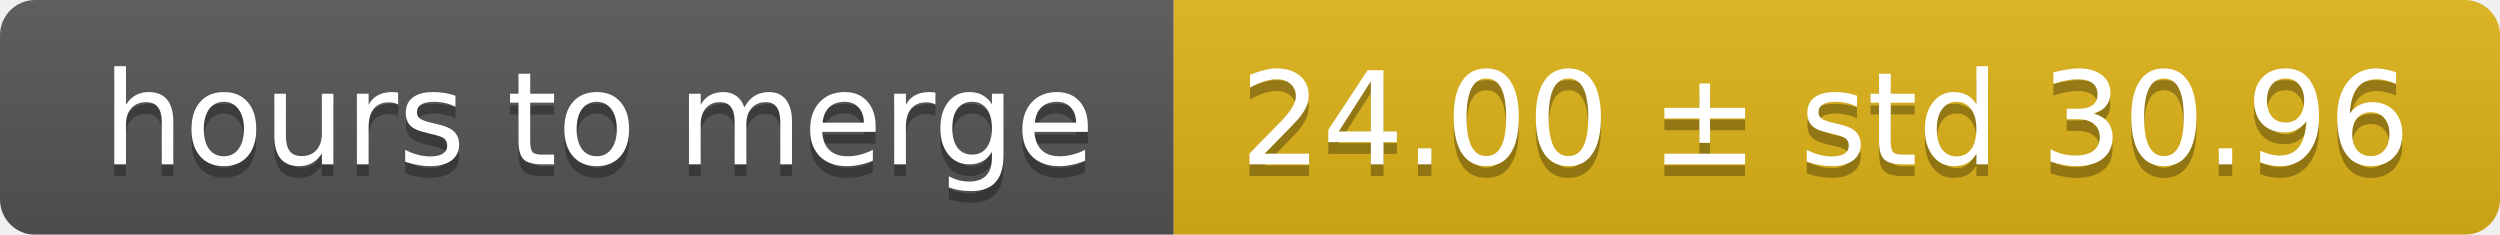
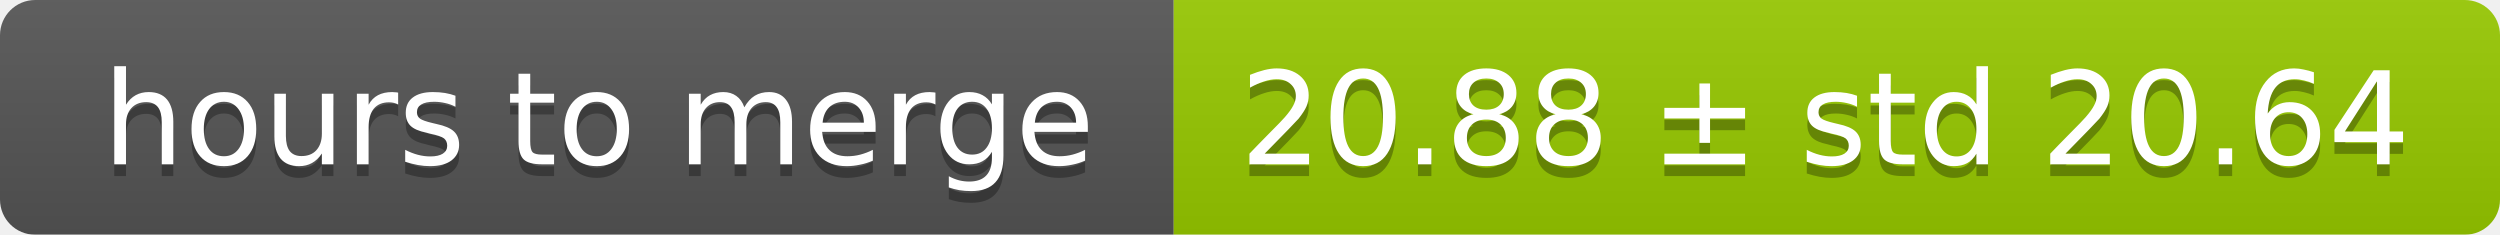
<svg xmlns="http://www.w3.org/2000/svg" width="213" height="20">
  <linearGradient id="smooth" x2="0" y2="100%">
    <stop offset="0" stop-color="#bbb" stop-opacity=".1" />
    <stop offset="1" stop-opacity=".1" />
  </linearGradient>
  <mask id="round">
    <rect width="213" height="20" rx="3" fill="#fff" />
  </mask>
  <g mask="url(#round)">
    <rect width="100" height="20" fill="#555" />
-     <rect x="100" width="113" height="20" fill="#dfb317" />
+     <rect x="100" width="113" height="20" fill="#97ca00" />
    <rect width="213" height="20" fill="url(#smooth)" />
  </g>
  <g fill="#fff" text-anchor="middle" font-family="DejaVu Sans,Verdana,Geneva,sans-serif" font-size="11">
    <text x="51" y="15" fill="#010101" fill-opacity=".3">hours to merge</text>
    <text x="51" y="14">hours to merge</text>
-     <text x="155.5" y="15" fill="#010101" fill-opacity=".3">24.00 ± std 30.96</text>
-     <text x="155.5" y="14">24.00 ± std 30.96</text>
+     <text x="155.5" y="15" fill="#010101" fill-opacity=".3">20.88 ± std 20.64</text>
+     <text x="155.5" y="14">20.88 ± std 20.64</text>
  </g>
</svg>
